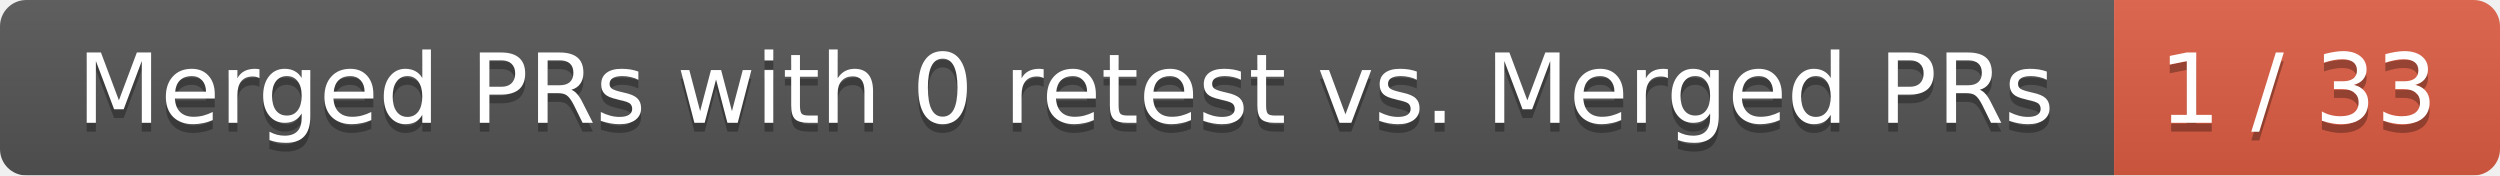
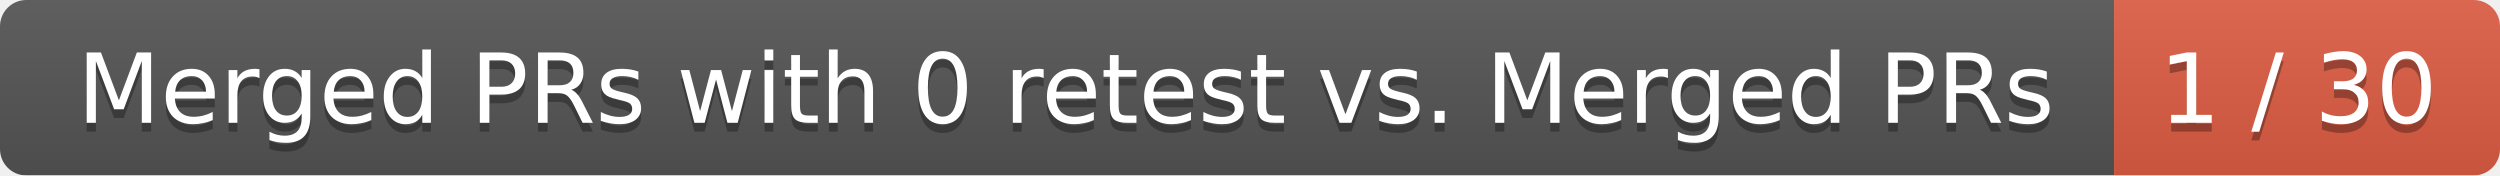
<svg xmlns="http://www.w3.org/2000/svg" width="285" height="20">
  <linearGradient id="smooth" x2="0" y2="100%">
    <stop offset="0" stop-color="#bbb" stop-opacity=".1" />
    <stop offset="1" stop-opacity=".1" />
  </linearGradient>
  <mask id="round">
    <rect width="285" height="20" rx="3" fill="#fff" />
  </mask>
  <g mask="url(#round)">
    <rect width="241" height="20" fill="#555" />
    <rect x="241" width="44" height="20" fill="#e05d44" />
    <rect width="285" height="20" fill="url(#smooth)" />
  </g>
  <g fill="#fff" text-anchor="middle" font-family="DejaVu Sans,Verdana,Geneva,sans-serif" font-size="11">
    <text x="121.5" y="15" fill="#010101" fill-opacity=".3">Merged PRs with 0 retest vs. Merged PRs</text>
    <text x="121.5" y="14">Merged PRs with 0 retest vs. Merged PRs</text>
-     <text x="262" y="15" fill="#010101" fill-opacity=".3">1 / 33</text>
-     <text x="262" y="14">1 / 33</text>
+     <text x="262" y="15" fill="#010101" fill-opacity=".3">1 / 30</text>
+     <text x="262" y="14">1 / 30</text>
  </g>
</svg>
